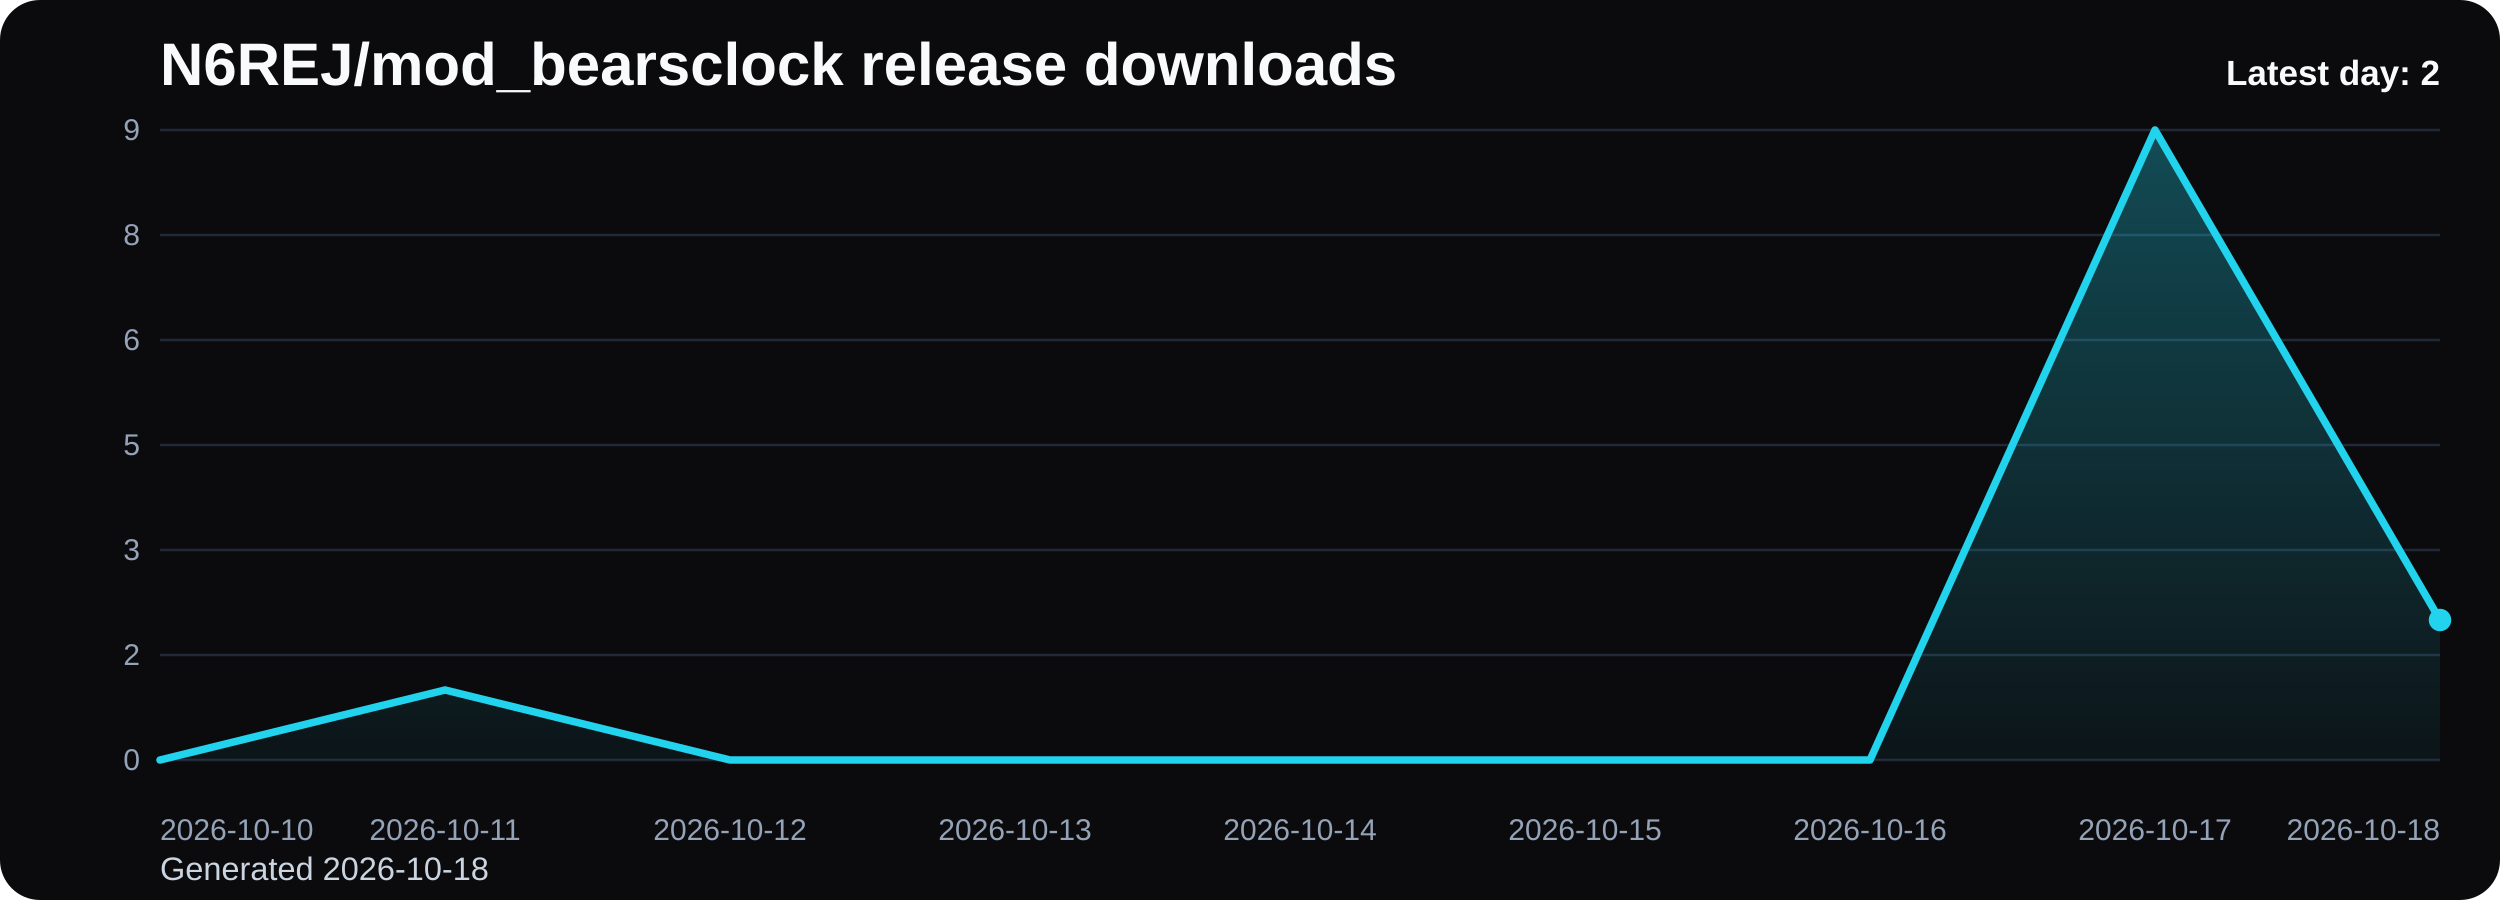
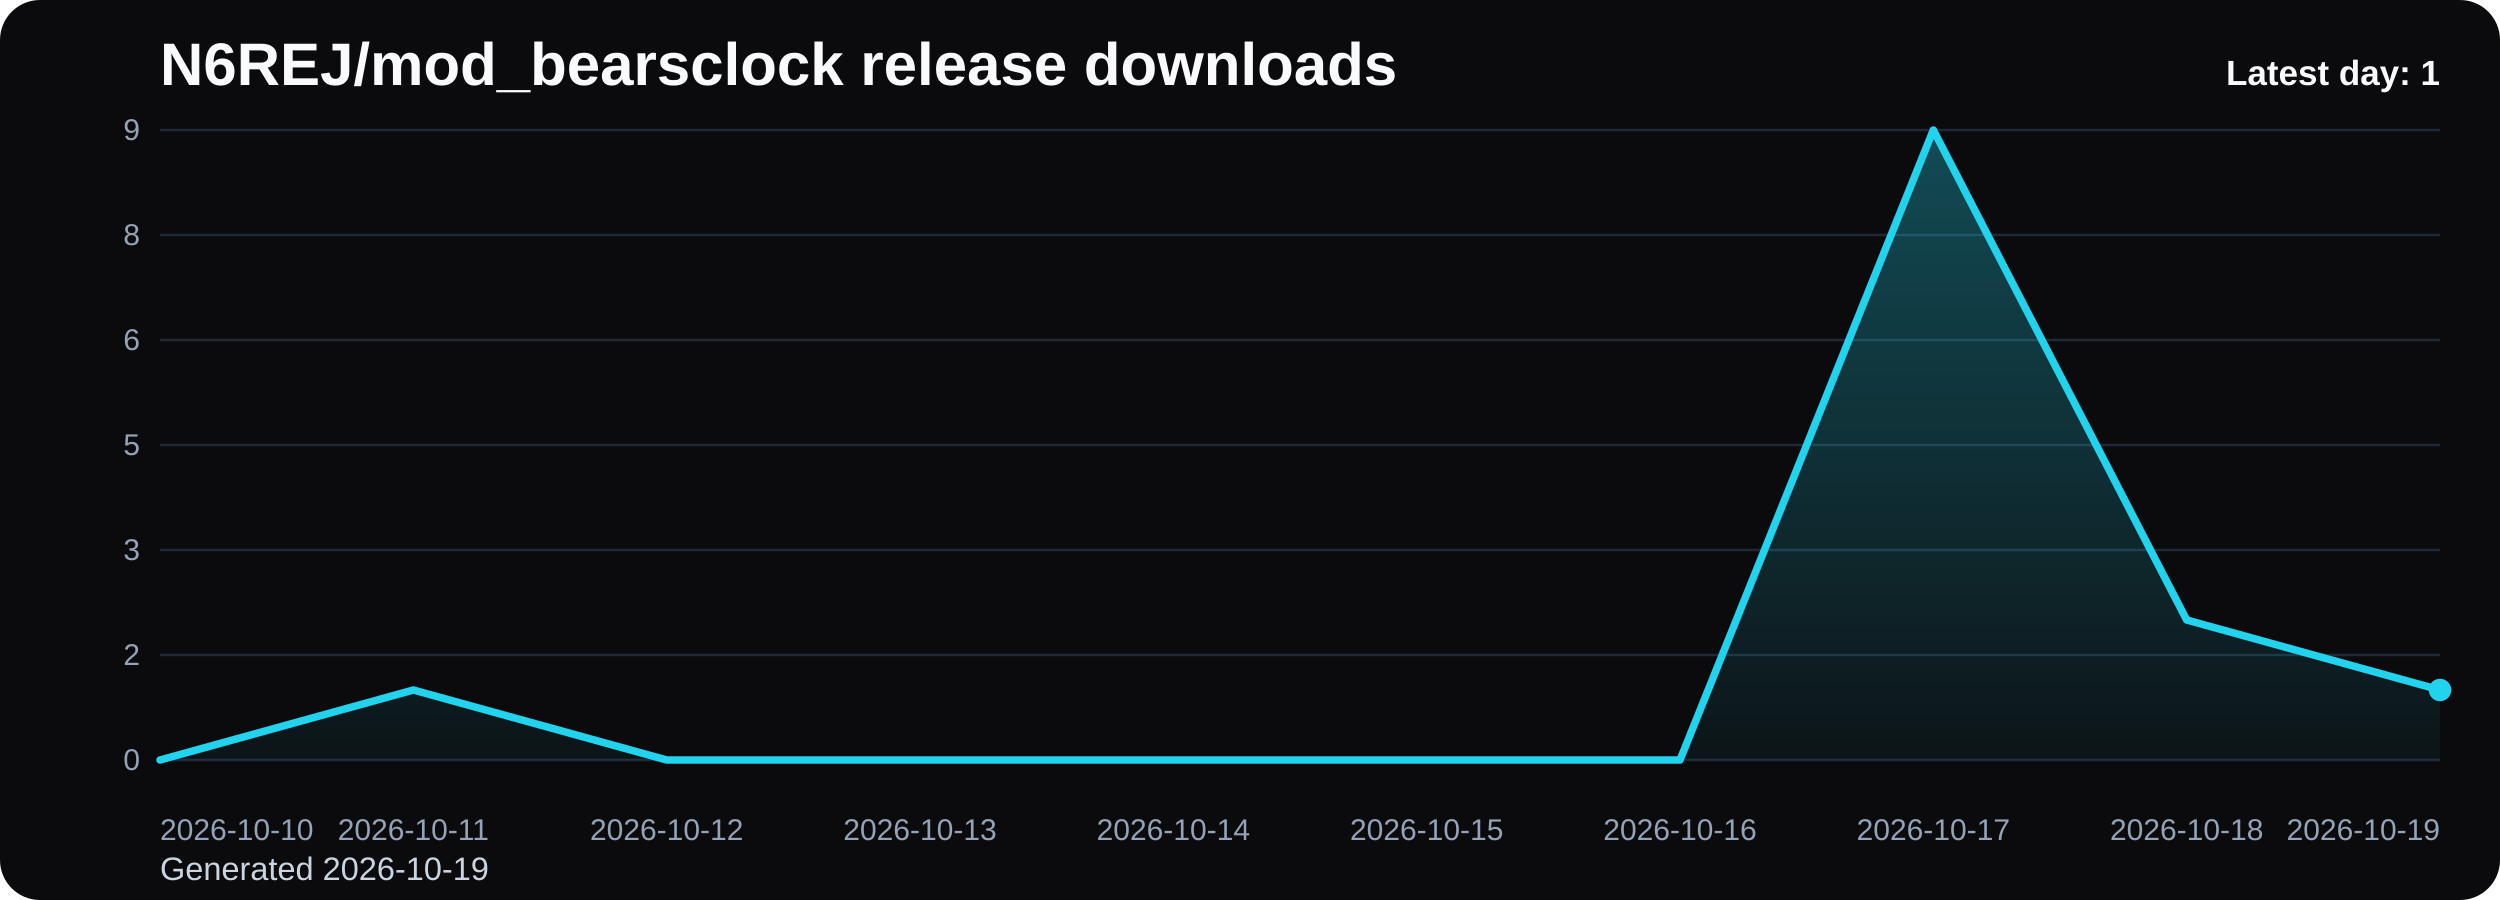
<svg xmlns="http://www.w3.org/2000/svg" viewBox="0 0 1000 360" role="img" aria-label="N6REJ/mod_bearsclock release downloads chart">
  <defs>
    <linearGradient id="fill-daily-black" x1="0" y1="0" x2="0" y2="1">
      <stop offset="0%" stop-color="#22d3ee" stop-opacity="0.32" />
      <stop offset="100%" stop-color="#22d3ee" stop-opacity="0.05" />
    </linearGradient>
    <style>
      .bg { fill: #0b0b0d; }
      .title { font: 700 24px Arial, sans-serif; fill: #f8fafc; }
      .sub { font: 400 13px Arial, sans-serif; fill: #cbd5e1; }
      .grid { stroke: #1f2937; stroke-width: 1; }
      .axis { font: 400 12px Arial, sans-serif; fill: #94a3b8; }
      .line { fill: none; stroke: #22d3ee; stroke-width: 3; stroke-linecap: round; stroke-linejoin: round; }
      .dot { fill: #22d3ee; }
      .value { font: 600 11px Arial, sans-serif; fill: #cbd5e1; }
      .latest { font: 700 14px Arial, sans-serif; fill: #f8fafc; }
    </style>
  </defs>
  <rect class="bg" x="0" y="0" width="1000" height="360" rx="16" />
  <text class="title" x="64" y="34">N6REJ/mod_bearsclock release downloads</text>
-   <text class="sub" x="64" y="352">Generated 2026-10-18</text>
+   <text class="sub" x="64" y="352">Generated 2026-10-19</text>
  <line x1="64" y1="52.00" x2="976" y2="52.00" class="grid" />
  <text x="56" y="56.00" text-anchor="end" class="axis">9</text>
  <line x1="64" y1="94.00" x2="976" y2="94.00" class="grid" />
  <text x="56" y="98.00" text-anchor="end" class="axis">8</text>
  <line x1="64" y1="136.00" x2="976" y2="136.00" class="grid" />
  <text x="56" y="140.00" text-anchor="end" class="axis">6</text>
  <line x1="64" y1="178.00" x2="976" y2="178.00" class="grid" />
  <text x="56" y="182.00" text-anchor="end" class="axis">5</text>
  <line x1="64" y1="220.00" x2="976" y2="220.00" class="grid" />
  <text x="56" y="224.00" text-anchor="end" class="axis">3</text>
  <line x1="64" y1="262.00" x2="976" y2="262.00" class="grid" />
  <text x="56" y="266.00" text-anchor="end" class="axis">2</text>
  <line x1="64" y1="304.00" x2="976" y2="304.00" class="grid" />
  <text x="56" y="308.00" text-anchor="end" class="axis">0</text>
-   <path d="M 64.00 304 L 64.00 304.00 L 178.00 276.00 L 292.00 304.00 L 406.00 304.00 L 520.00 304.00 L 634.00 304.00 L 748.00 304.00 L 862.00 52.00 L 976.00 248.00 L 976.00 304 Z" fill="url(#fill-daily-black)" />
-   <polyline class="line" points="64.00,304.00 178.00,276.00 292.00,304.00 406.00,304.00 520.00,304.00 634.00,304.00 748.00,304.00 862.00,52.00 976.00,248.00" />
-   <circle class="dot" cx="976.00" cy="248.00" r="4.5" />
+   <path d="M 64.00 304 L 64.00 304.00 L 165.33 276.00 L 266.67 304.00 L 368.00 304.00 L 469.33 304.00 L 570.67 304.00 L 672.00 304.00 L 773.33 52.00 L 874.67 248.00 L 976.00 276.00 L 976.00 304 Z" fill="url(#fill-daily-black)" />
+   <polyline class="line" points="64.00,304.00 165.33,276.00 266.67,304.00 368.00,304.00 469.33,304.00 570.67,304.00 672.00,304.00 773.33,52.00 874.67,248.00 976.00,276.00" />
+   <circle class="dot" cx="976.00" cy="276.00" r="4.5" />
  <text class="axis" x="64.00" y="336" text-anchor="start">2026-10-10</text>
-   <text class="axis" x="178.00" y="336" text-anchor="middle">2026-10-11</text>
-   <text class="axis" x="292.00" y="336" text-anchor="middle">2026-10-12</text>
-   <text class="axis" x="406.00" y="336" text-anchor="middle">2026-10-13</text>
-   <text class="axis" x="520.00" y="336" text-anchor="middle">2026-10-14</text>
-   <text class="axis" x="634.00" y="336" text-anchor="middle">2026-10-15</text>
-   <text class="axis" x="748.00" y="336" text-anchor="middle">2026-10-16</text>
-   <text class="axis" x="862.00" y="336" text-anchor="middle">2026-10-17</text>
-   <text class="axis" x="976.00" y="336" text-anchor="end">2026-10-18</text>
-   <text class="latest" x="976" y="34" text-anchor="end">Latest day: 2</text>
+   <text class="axis" x="165.33" y="336" text-anchor="middle">2026-10-11</text>
+   <text class="axis" x="266.67" y="336" text-anchor="middle">2026-10-12</text>
+   <text class="axis" x="368.00" y="336" text-anchor="middle">2026-10-13</text>
+   <text class="axis" x="469.33" y="336" text-anchor="middle">2026-10-14</text>
+   <text class="axis" x="570.67" y="336" text-anchor="middle">2026-10-15</text>
+   <text class="axis" x="672.00" y="336" text-anchor="middle">2026-10-16</text>
+   <text class="axis" x="773.33" y="336" text-anchor="middle">2026-10-17</text>
+   <text class="axis" x="874.67" y="336" text-anchor="middle">2026-10-18</text>
+   <text class="axis" x="976.00" y="336" text-anchor="end">2026-10-19</text>
+   <text class="latest" x="976" y="34" text-anchor="end">Latest day: 1</text>
</svg>
